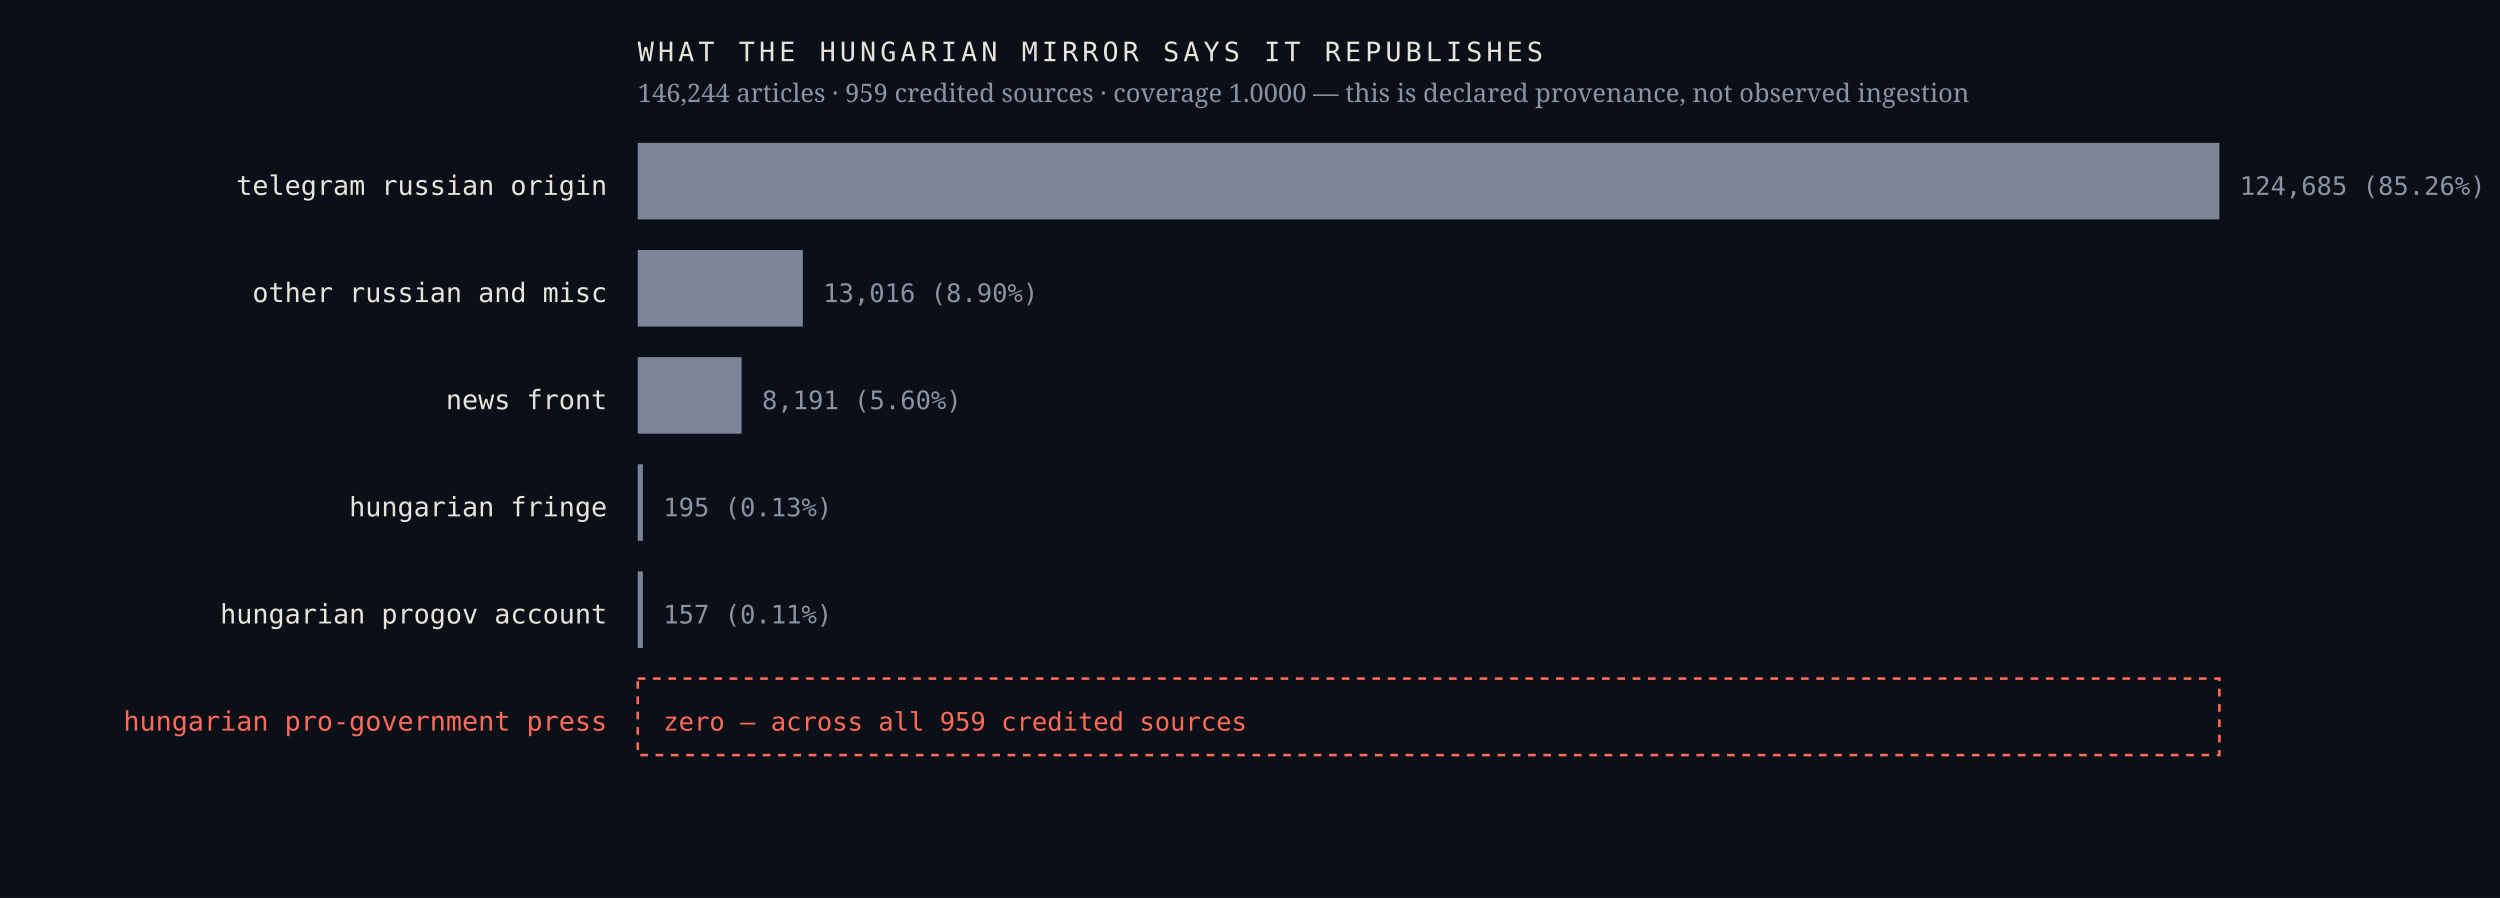
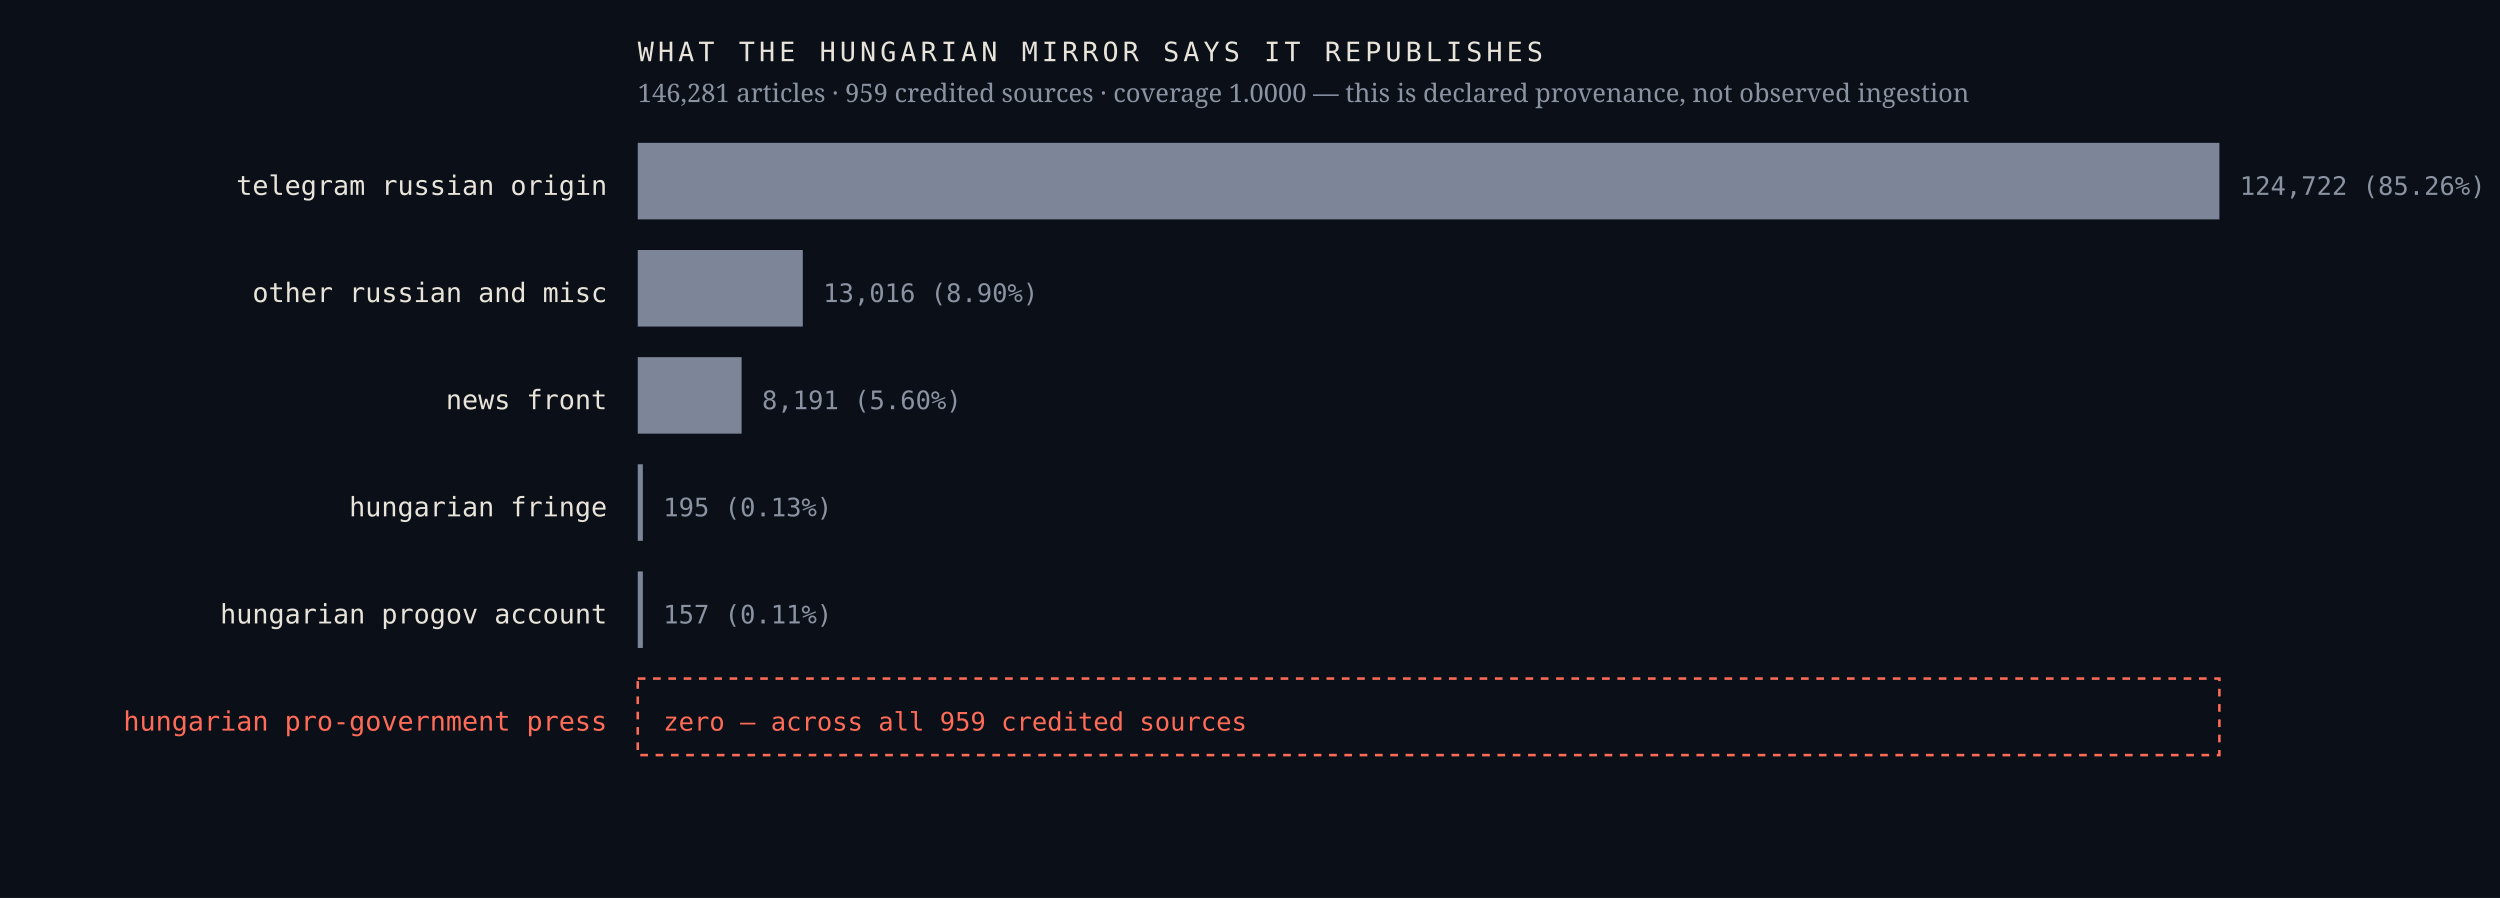
<svg xmlns="http://www.w3.org/2000/svg" viewBox="0 0 980 352" width="980" height="352" role="img" aria-label="Sources the Hungarian mirror credits, by article count, with an explicit zero row for the Hungarian pro-government press">
  <rect width="980" height="352" fill="#0b1018" />
  <text x="238.0" y="76.4" font-family="ui-monospace,'IBM Plex Mono',Menlo,monospace" font-size="10.5" font-weight="400" letter-spacing="0" fill="#e9e4da" text-anchor="end">telegram russian origin</text>
  <rect x="250" y="56" width="620.0" height="30" fill="#7c8698" />
-   <text x="878.0" y="76.4" font-family="ui-monospace,'IBM Plex Mono',Menlo,monospace" font-size="10" font-weight="400" letter-spacing="0" fill="#8b93a3" text-anchor="start">124,685  (85.26%)</text>
+   <text x="878.0" y="76.4" font-family="ui-monospace,'IBM Plex Mono',Menlo,monospace" font-size="10" font-weight="400" letter-spacing="0" fill="#8b93a3" text-anchor="start">124,722  (85.26%)</text>
  <text x="238.0" y="118.4" font-family="ui-monospace,'IBM Plex Mono',Menlo,monospace" font-size="10.5" font-weight="400" letter-spacing="0" fill="#e9e4da" text-anchor="end">other russian and misc</text>
  <rect x="250" y="98" width="64.7" height="30" fill="#7c8698" />
  <text x="322.7" y="118.4" font-family="ui-monospace,'IBM Plex Mono',Menlo,monospace" font-size="10" font-weight="400" letter-spacing="0" fill="#8b93a3" text-anchor="start">13,016  (8.90%)</text>
  <text x="238.0" y="160.4" font-family="ui-monospace,'IBM Plex Mono',Menlo,monospace" font-size="10.5" font-weight="400" letter-spacing="0" fill="#e9e4da" text-anchor="end">news front</text>
  <rect x="250" y="140" width="40.7" height="30" fill="#7c8698" />
  <text x="298.7" y="160.4" font-family="ui-monospace,'IBM Plex Mono',Menlo,monospace" font-size="10" font-weight="400" letter-spacing="0" fill="#8b93a3" text-anchor="start">8,191  (5.60%)</text>
  <text x="238.0" y="202.4" font-family="ui-monospace,'IBM Plex Mono',Menlo,monospace" font-size="10.5" font-weight="400" letter-spacing="0" fill="#e9e4da" text-anchor="end">hungarian fringe</text>
  <rect x="250" y="182" width="2.0" height="30" fill="#7c8698" />
  <text x="260.0" y="202.4" font-family="ui-monospace,'IBM Plex Mono',Menlo,monospace" font-size="10" font-weight="400" letter-spacing="0" fill="#8b93a3" text-anchor="start">195  (0.13%)</text>
  <text x="238.0" y="244.4" font-family="ui-monospace,'IBM Plex Mono',Menlo,monospace" font-size="10.5" font-weight="400" letter-spacing="0" fill="#e9e4da" text-anchor="end">hungarian progov account</text>
  <rect x="250" y="224" width="2.0" height="30" fill="#7c8698" />
  <text x="260.0" y="244.4" font-family="ui-monospace,'IBM Plex Mono',Menlo,monospace" font-size="10" font-weight="400" letter-spacing="0" fill="#8b93a3" text-anchor="start">157  (0.11%)</text>
  <text x="238.0" y="286.4" font-family="ui-monospace,'IBM Plex Mono',Menlo,monospace" font-size="10.5" font-weight="500" letter-spacing="0" fill="#ff6b57" text-anchor="end">hungarian pro-government press</text>
  <rect x="250" y="266" width="620" height="30" fill="none" stroke="#ff6b57" stroke-width="1" stroke-dasharray="3 3" />
  <text x="260.0" y="286.4" font-family="ui-monospace,'IBM Plex Mono',Menlo,monospace" font-size="10" font-weight="500" letter-spacing="0" fill="#ff6b57" text-anchor="start">zero — across all 959 credited sources</text>
  <text x="250.0" y="24.0" font-family="ui-monospace,'IBM Plex Mono',Menlo,monospace" font-size="10.5" font-weight="400" letter-spacing="1.6" fill="#e9e4da" text-anchor="start">WHAT THE HUNGARIAN MIRROR SAYS IT REPUBLISHES</text>
-   <text x="250.0" y="40.0" font-family="'Newsreader',Georgia,serif" font-size="10" font-weight="400" letter-spacing="0" fill="#8b93a3" text-anchor="start">146,244 articles · 959 credited sources · coverage 1.0000 — this is declared provenance, not observed ingestion</text>
+   <text x="250.0" y="40.0" font-family="'Newsreader',Georgia,serif" font-size="10" font-weight="400" letter-spacing="0" fill="#8b93a3" text-anchor="start">146,281 articles · 959 credited sources · coverage 1.0000 — this is declared provenance, not observed ingestion</text>
</svg>
